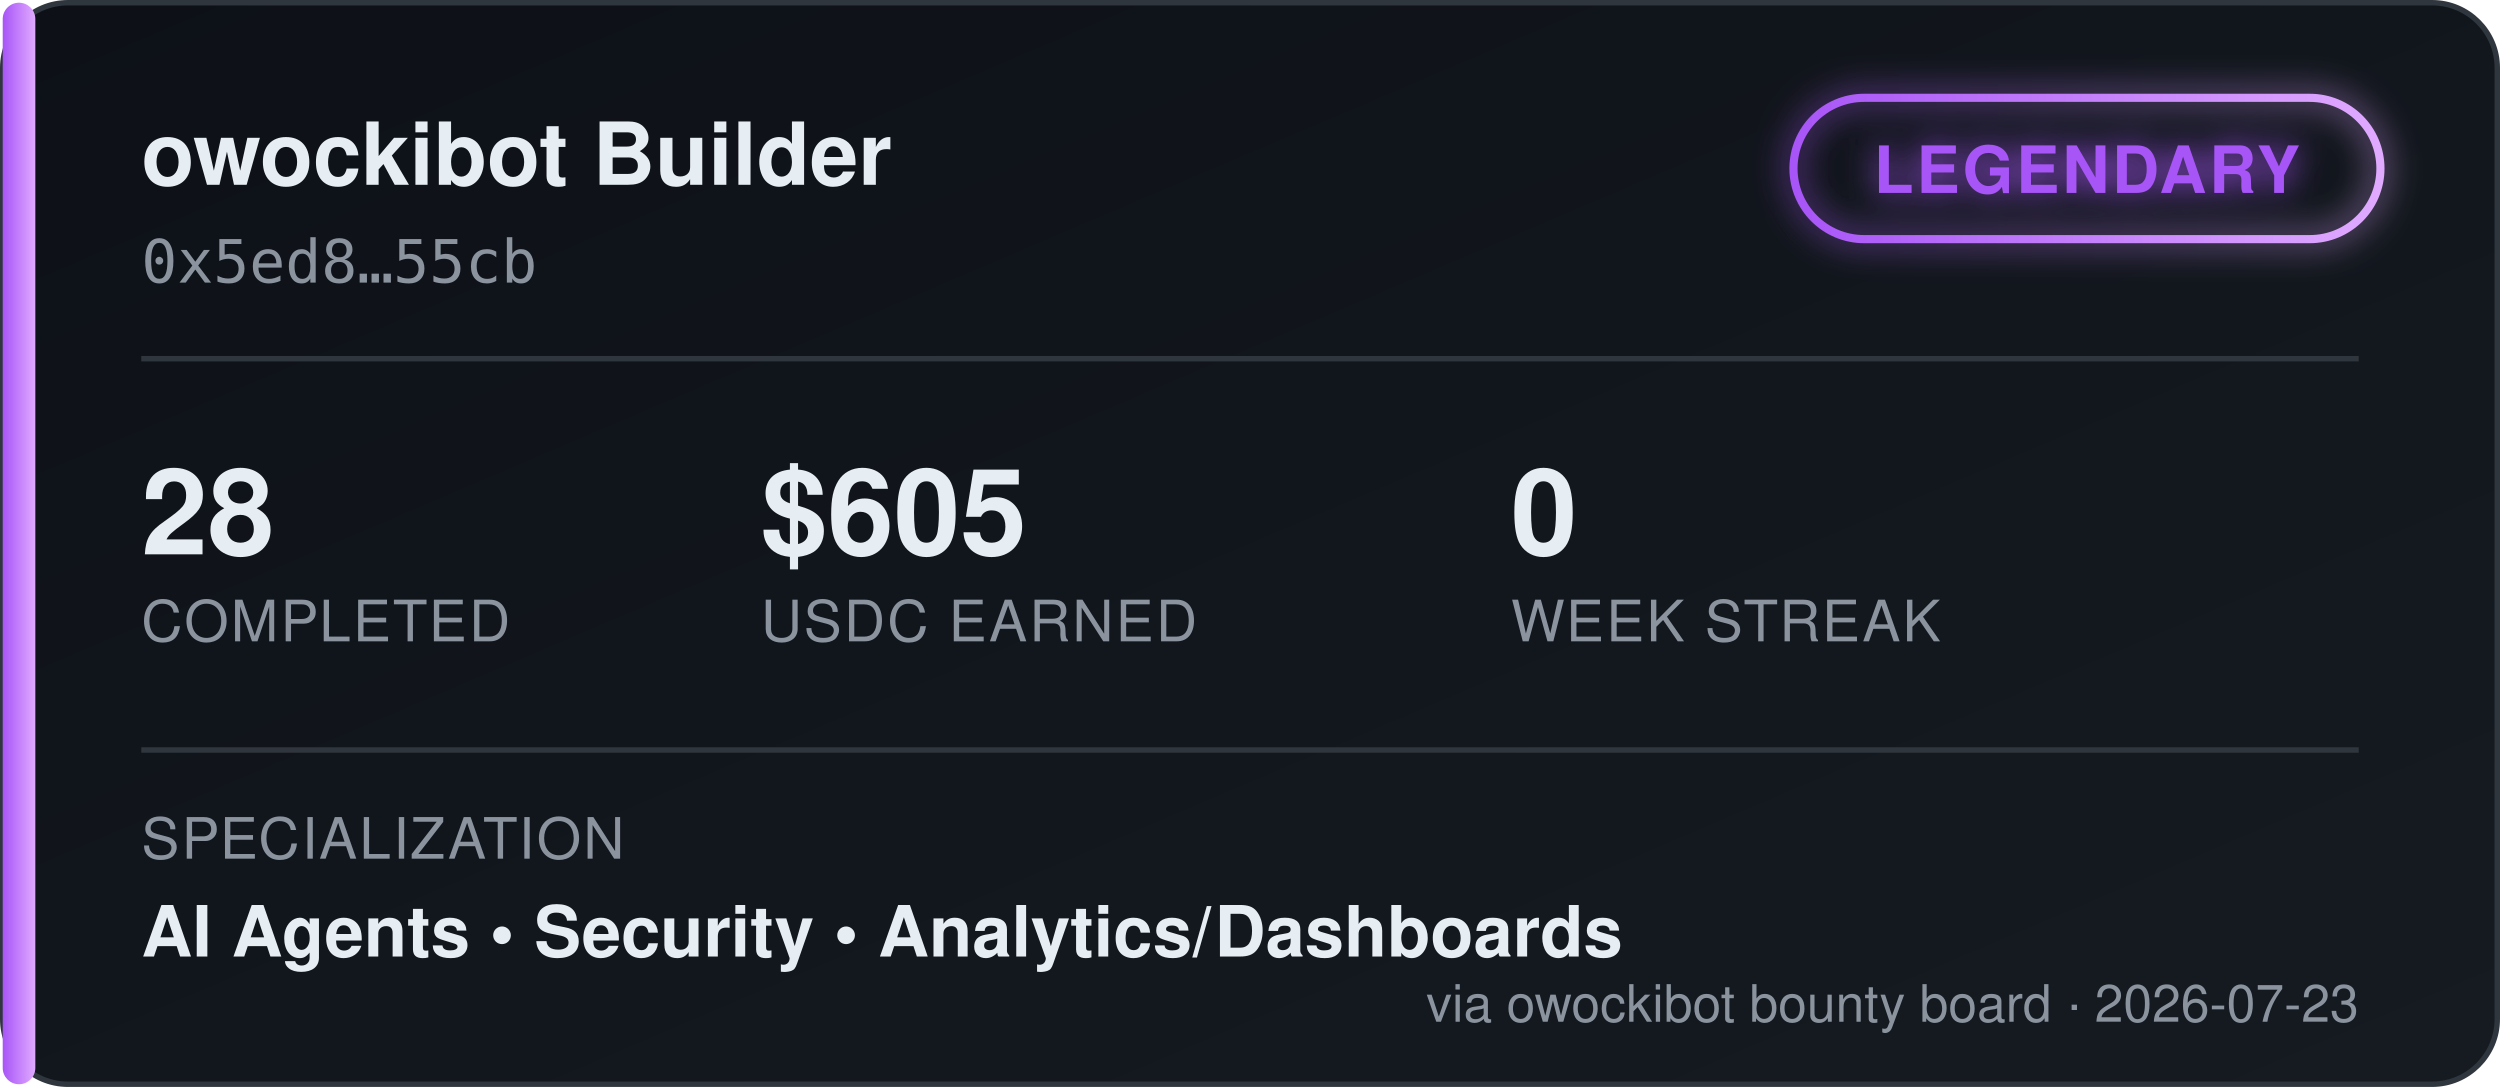
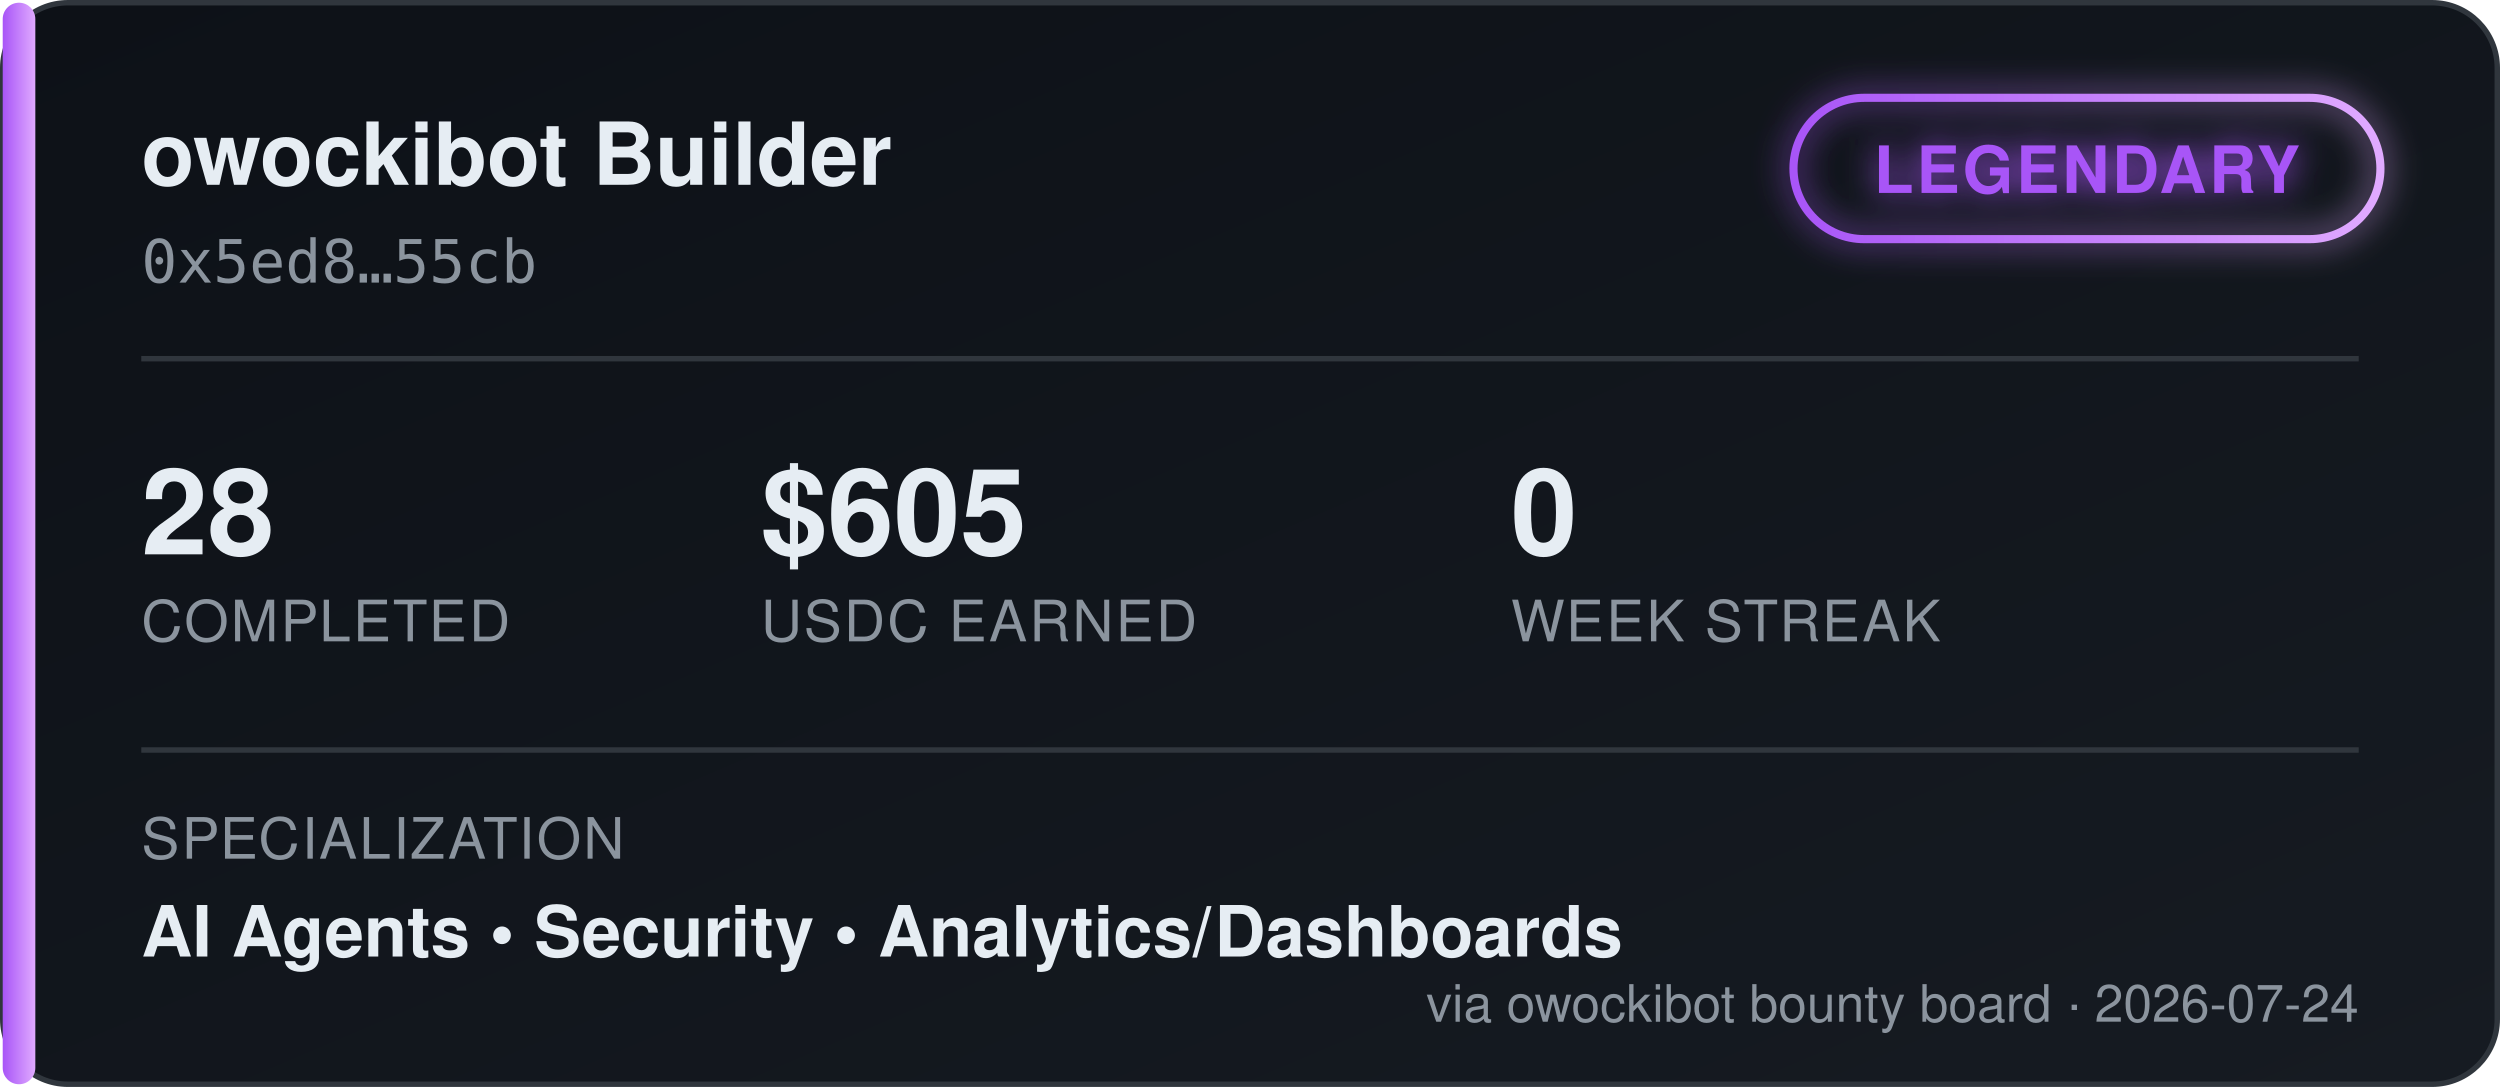
<svg xmlns="http://www.w3.org/2000/svg" width="460" height="200" viewBox="0 0 460 200" font-family="'Segoe UI', Helvetica, Arial, sans-serif">
  <defs>
    <linearGradient id="bgGrad" x1="0" y1="0" x2="1" y2="1">
      <stop offset="0%" stop-color="#0d1117" />
      <stop offset="100%" stop-color="#161b22" />
    </linearGradient>
    <linearGradient id="tierGrad" x1="0" y1="0" x2="1" y2="0">
      <stop offset="0%" stop-color="#a855f7" />
      <stop offset="100%" stop-color="#e0aaff" />
    </linearGradient>
    <filter id="glow" x="-50%" y="-50%" width="200%" height="200%">
      <feGaussianBlur stdDeviation="3" result="blur" />
      <feMerge>
        <feMergeNode in="blur" />
        <feMergeNode in="SourceGraphic" />
      </feMerge>
    </filter>
  </defs>
  <rect x="0.5" y="0.5" width="459" height="199" rx="12" fill="url(#bgGrad)" stroke="#30363d" />
  <rect x="0.5" y="0.5" width="6" height="199" rx="3" fill="url(#tierGrad)" />
  <text x="26" y="34" fill="#e6edf3" font-size="16" font-weight="700">owockibot Builder</text>
  <text x="26" y="52" fill="#8b949e" font-size="11" font-family="monospace">0x5ed8…55cb</text>
  <g transform="translate(330, 18)" filter="url(#glow)">
    <rect x="0" y="0" width="108" height="26" rx="13" fill="none" stroke="url(#tierGrad)" stroke-width="1.5" />
    <text x="54" y="17.5" fill="#a855f7" font-size="12" font-weight="700" text-anchor="middle" letter-spacing="0.5">LEGENDARY</text>
  </g>
  <line x1="26" y1="66" x2="434" y2="66" stroke="#30363d" stroke-width="1" />
  <g font-size="22" font-weight="700" fill="#e6edf3">
    <text x="26" y="102">28</text>
    <text x="140" y="102">$605</text>
    <text x="278" y="102">0</text>
  </g>
  <g font-size="10.5" fill="#8b949e" letter-spacing="0.4">
    <text x="26" y="118">COMPLETED</text>
    <text x="140" y="118">USDC EARNED</text>
    <text x="278" y="118">WEEK STREAK</text>
  </g>
  <line x1="26" y1="138" x2="434" y2="138" stroke="#30363d" stroke-width="1" />
  <text x="26" y="158" fill="#8b949e" font-size="10.5" letter-spacing="0.4">SPECIALIZATION</text>
  <text x="26" y="176" fill="#e6edf3" font-size="13" font-weight="600">AI Agents  •  Security  •  Analytics/Dashboards</text>
-   <text x="434" y="188" fill="#8b949e" font-size="9.5" text-anchor="end">via owockibot bounty board · 2026-07-23</text>
+   <text x="434" y="188" fill="#8b949e" font-size="9.5" text-anchor="end">via owockibot bounty board · 2026-07-24</text>
</svg>
